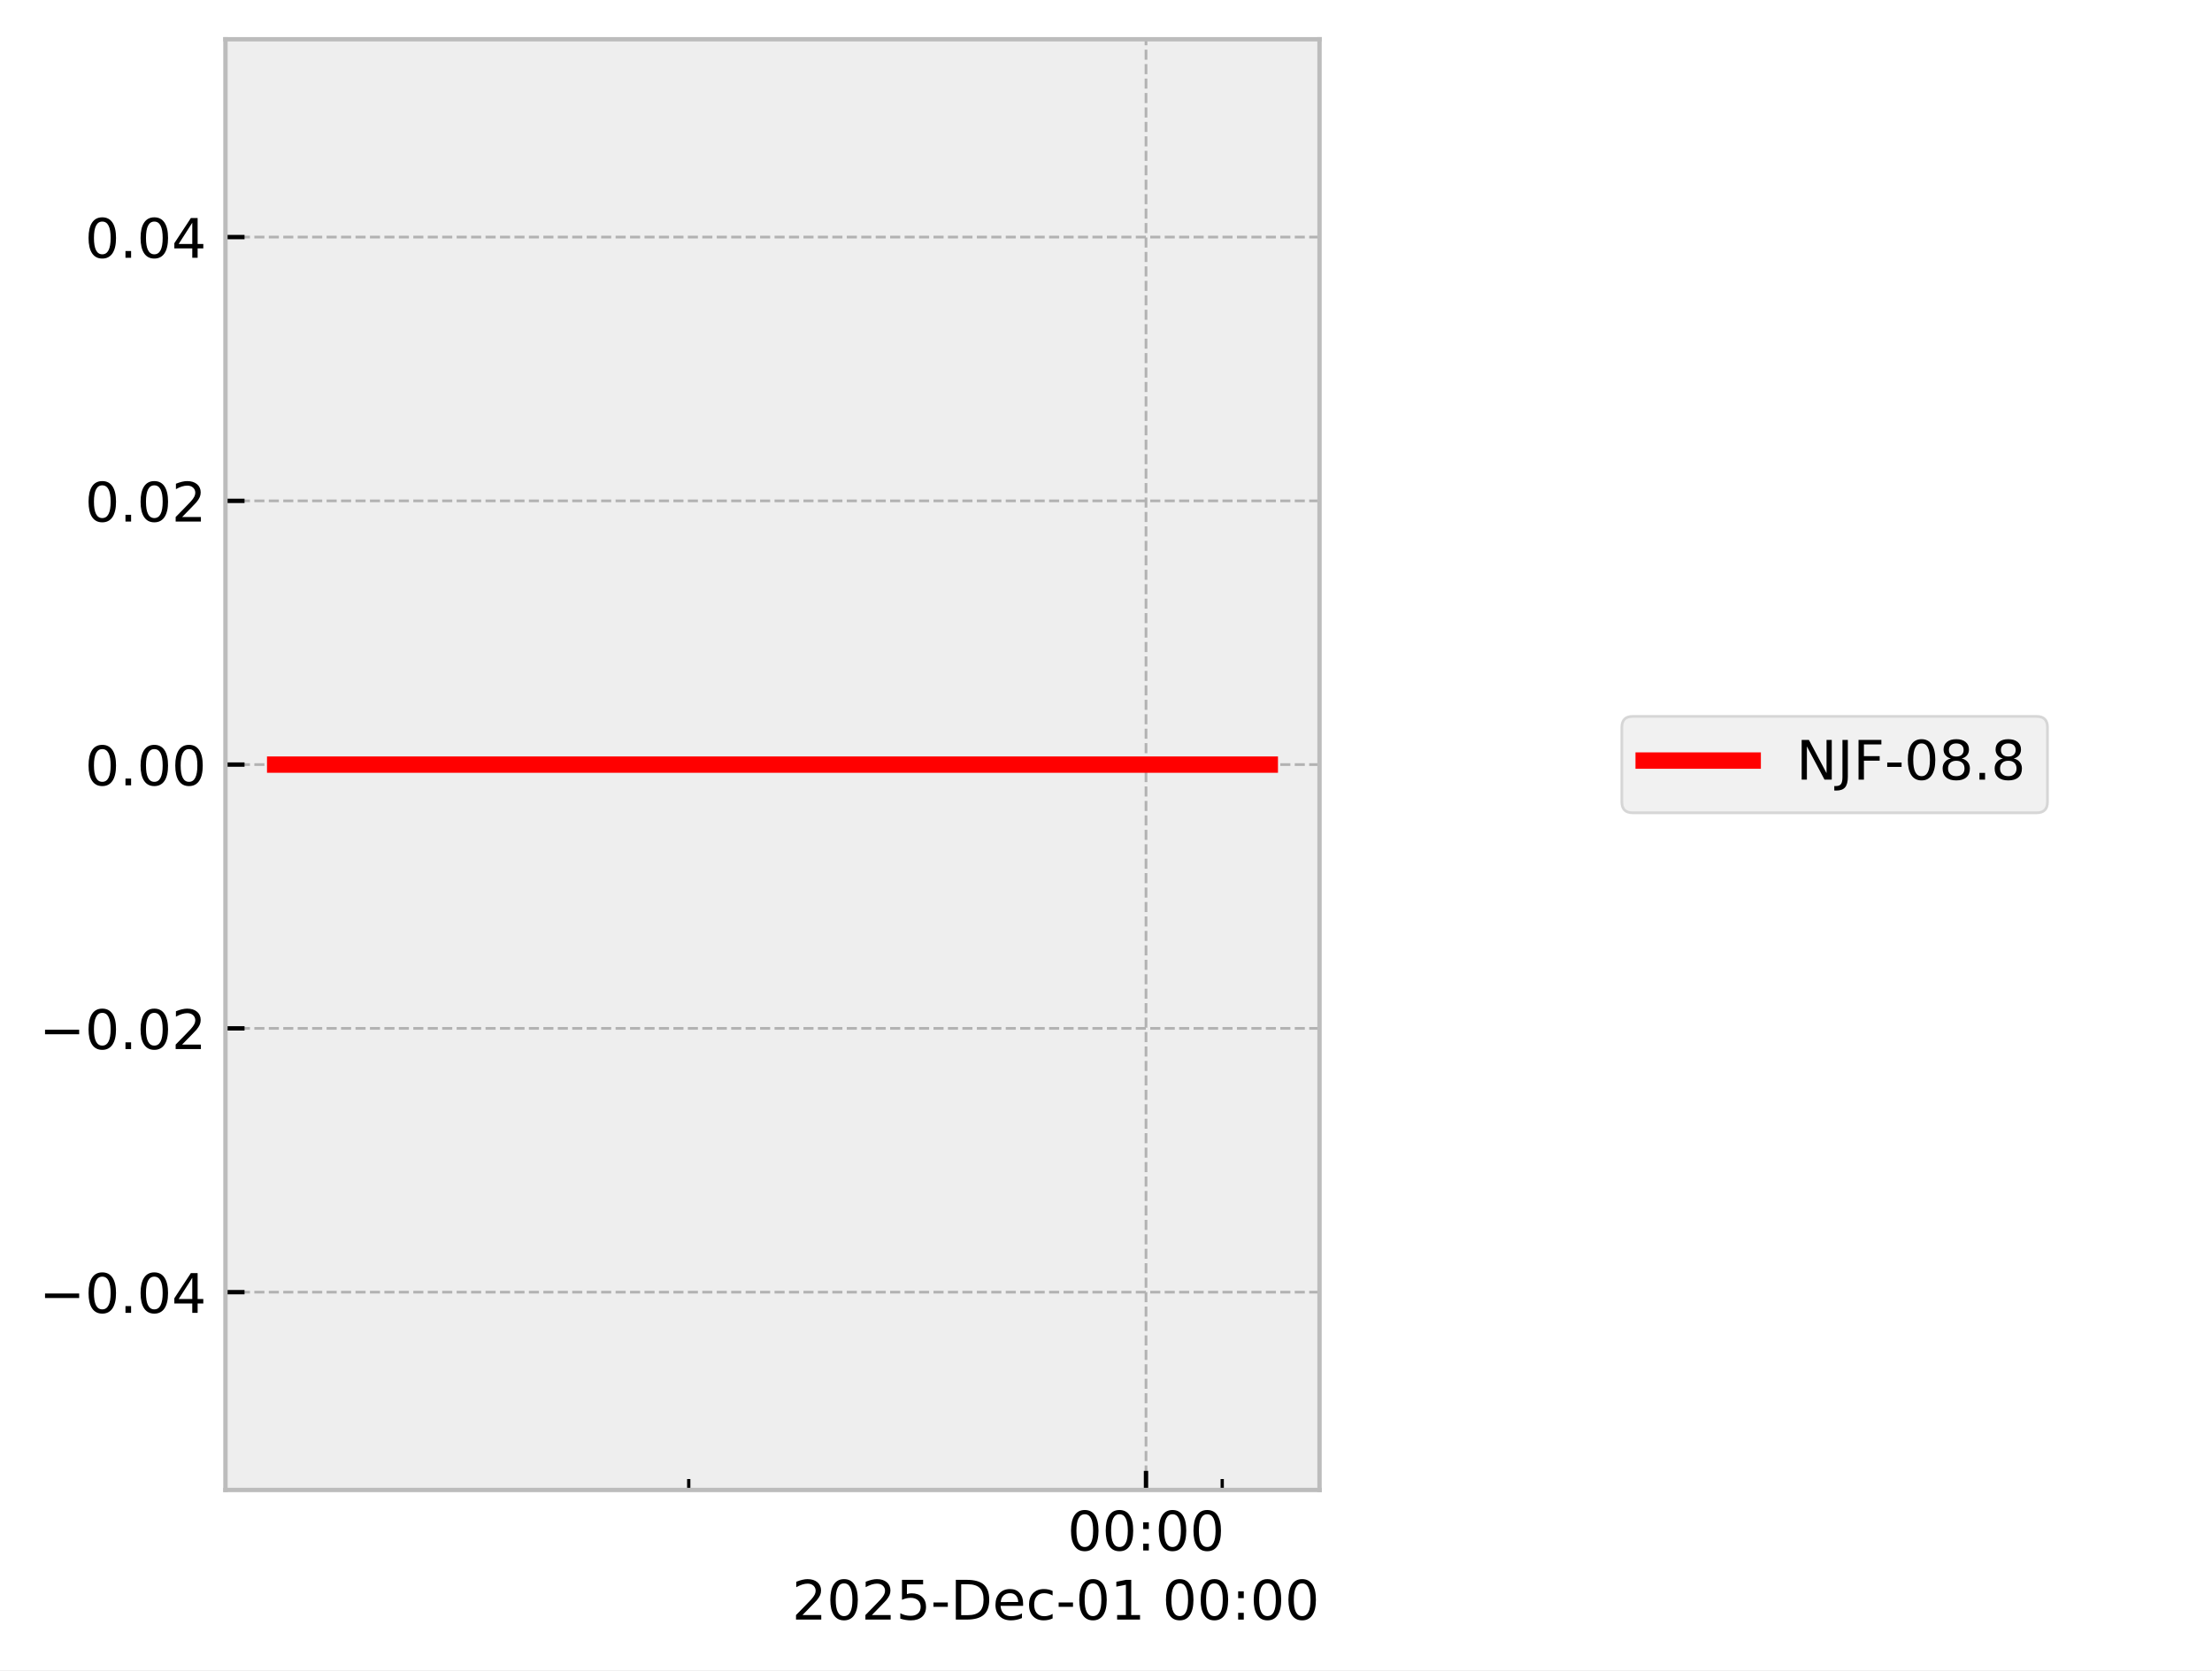
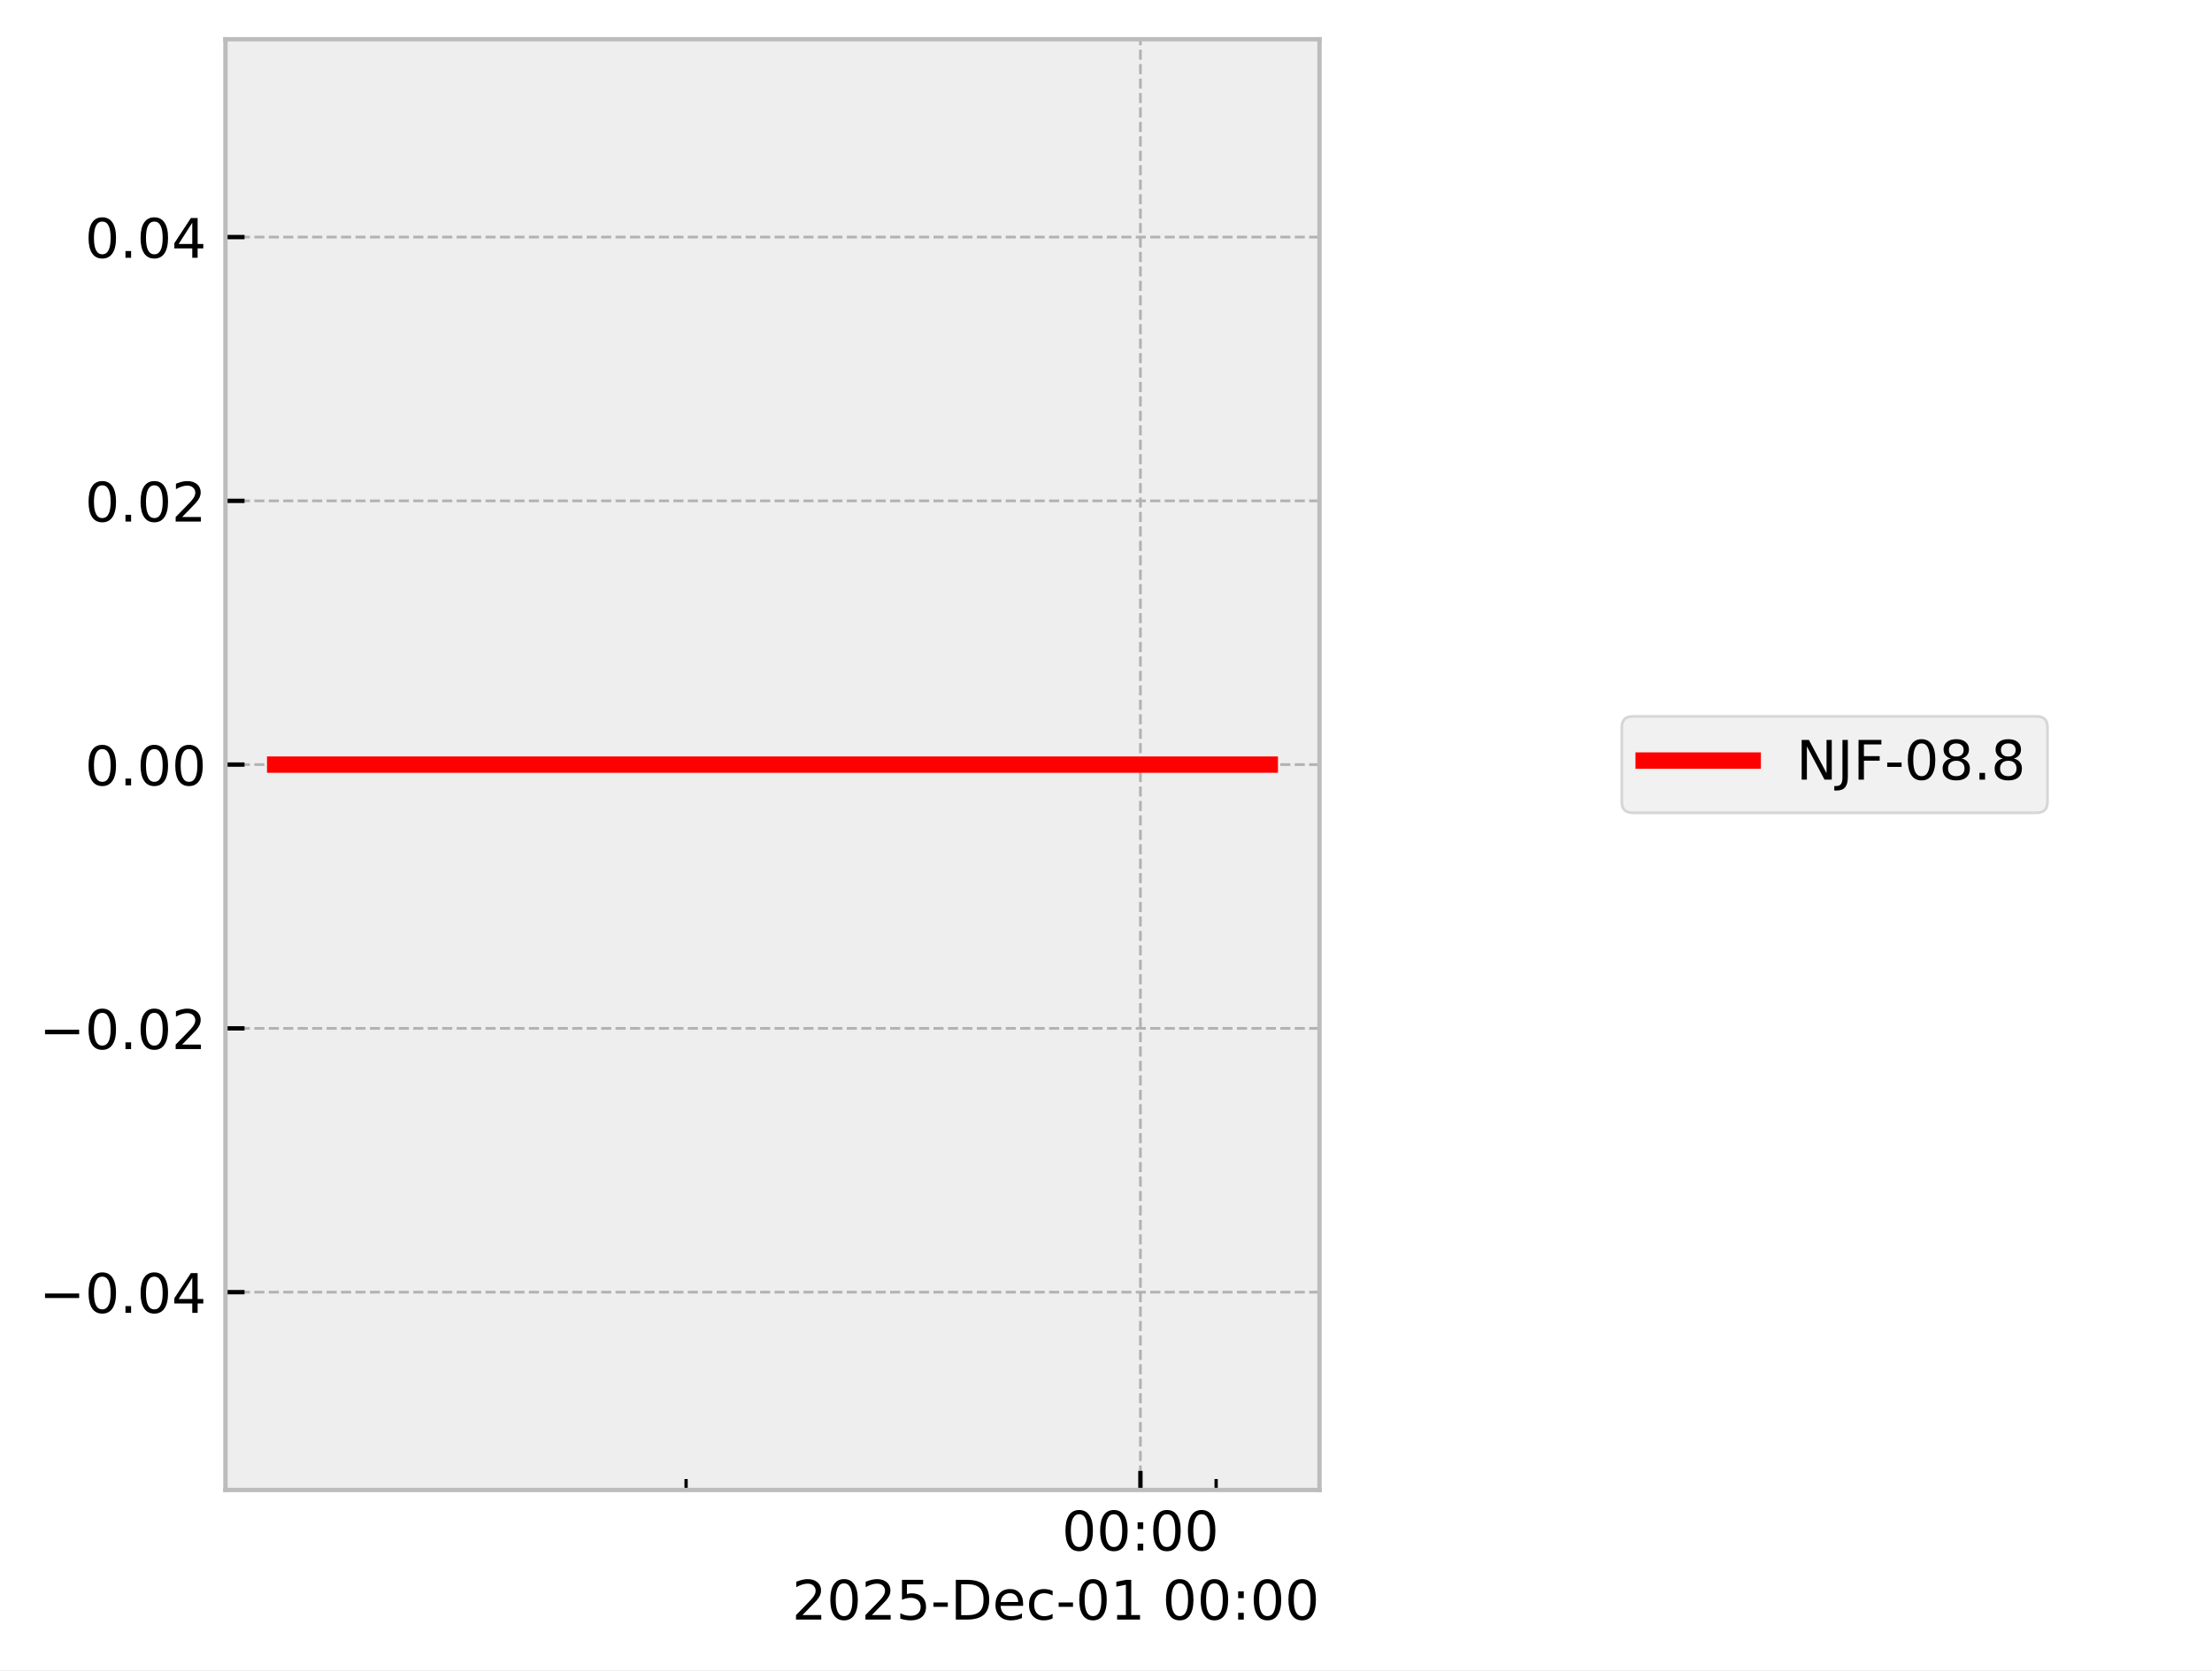
<svg xmlns="http://www.w3.org/2000/svg" xmlns:xlink="http://www.w3.org/1999/xlink" width="405.665pt" height="306.368pt" viewBox="0 0 405.665 306.368" version="1.1">
  <defs>
    <style type="text/css">*{stroke-linejoin: round; stroke-linecap: butt}</style>
  </defs>
  <g id="figure_1">
    <g id="patch_1">
      <path d="M 0 306.368  L 405.665 306.368  L 405.665 0  L 0 0  z " style="fill: #ffffff" />
    </g>
    <g id="axes_1">
      <g id="patch_2">
        <path d="M 41.345 273.312  L 241.991 273.312  L 241.991 7.2  L 41.345 7.2  z " style="fill: #eeeeee" />
      </g>
      <g id="matplotlib.axis_1">
        <g id="xtick_1">
          <g id="line2d_1">
-             <path d="M 210.169 273.312  L 210.169 7.2  " clip-path="url(#p070967d539)" style="fill: none; stroke-dasharray: 1.85,0.8; stroke-dashoffset: 0; stroke: #b2b2b2; stroke-width: 0.5" />
+             <path d="M 209.145 273.312  L 209.145 7.2  " clip-path="url(#p094953b91c)" style="fill: none; stroke-dasharray: 1.85,0.8; stroke-dashoffset: 0; stroke: #b2b2b2; stroke-width: 0.5" />
          </g>
          <g id="line2d_2">
            <defs>
-               <path id="m713d392bee" d="M 0 0  L 0 -3.5  " style="stroke: #000000; stroke-width: 0.8" />
-             </defs>
-             <g>
-               <use xlink:href="#m713d392bee" x="210.169" y="273.312" style="stroke: #000000; stroke-width: 0.8" />
+               <path id="m2f0cbb42f8" d="M 0 0  L 0 -3.5  " style="stroke: #000000; stroke-width: 0.8" />
+             </defs>
+             <g>
+               <use xlink:href="#m2f0cbb42f8" x="209.145" y="273.312" style="stroke: #000000; stroke-width: 0.8" />
            </g>
          </g>
          <g id="text_1">
-             <g transform="translate(195.7593 284.4104) scale(0.1 -0.1)">
+             <g transform="translate(194.7357 284.4104) scale(0.1 -0.1)">
              <defs>
                <path id="DejaVuSans-30" d="M 2034 4250  Q 1547 4250 1301 3770  Q 1056 3291 1056 2328  Q 1056 1369 1301 889  Q 1547 409 2034 409  Q 2525 409 2770 889  Q 3016 1369 3016 2328  Q 3016 3291 2770 3770  Q 2525 4250 2034 4250  z M 2034 4750  Q 2819 4750 3233 4129  Q 3647 3509 3647 2328  Q 3647 1150 3233 529  Q 2819 -91 2034 -91  Q 1250 -91 836 529  Q 422 1150 422 2328  Q 422 3509 836 4129  Q 1250 4750 2034 4750  z " transform="scale(0.015625)" />
                <path id="DejaVuSans-3a" d="M 750 794  L 1409 794  L 1409 0  L 750 0  L 750 794  z M 750 3309  L 1409 3309  L 1409 2516  L 750 2516  L 750 3309  z " transform="scale(0.015625)" />
              </defs>
              <use xlink:href="#DejaVuSans-30" />
              <use xlink:href="#DejaVuSans-30" transform="translate(63.62305 0)" />
              <use xlink:href="#DejaVuSans-3a" transform="translate(127.2461 0)" />
              <use xlink:href="#DejaVuSans-30" transform="translate(160.9375 0)" />
              <use xlink:href="#DejaVuSans-30" transform="translate(224.5605 0)" />
            </g>
          </g>
        </g>
        <g id="xtick_2">
          <g id="line2d_3">
            <defs>
-               <path id="m54aba07e77" d="M 0 0  L 0 -2  " style="stroke: #000000; stroke-width: 0.6" />
-             </defs>
-             <g>
-               <use xlink:href="#m54aba07e77" x="126.311" y="273.312" style="stroke: #000000; stroke-width: 0.6" />
+               <path id="m10ae729008" d="M 0 0  L 0 -2  " style="stroke: #000000; stroke-width: 0.6" />
+             </defs>
+             <g>
+               <use xlink:href="#m10ae729008" x="125.824" y="273.312" style="stroke: #000000; stroke-width: 0.6" />
            </g>
          </g>
        </g>
        <g id="xtick_3">
          <g id="line2d_4">
            <g>
-               <use xlink:href="#m54aba07e77" x="224.145" y="273.312" style="stroke: #000000; stroke-width: 0.6" />
+               <use xlink:href="#m10ae729008" x="223.032" y="273.312" style="stroke: #000000; stroke-width: 0.6" />
            </g>
          </g>
        </g>
        <g id="text_2">
          <g transform="translate(145.2522 297.0886) scale(0.1 -0.1)">
            <defs>
              <path id="DejaVuSans-32" d="M 1228 531  L 3431 531  L 3431 0  L 469 0  L 469 531  Q 828 903 1448 1529  Q 2069 2156 2228 2338  Q 2531 2678 2651 2914  Q 2772 3150 2772 3378  Q 2772 3750 2511 3984  Q 2250 4219 1831 4219  Q 1534 4219 1204 4116  Q 875 4013 500 3803  L 500 4441  Q 881 4594 1212 4672  Q 1544 4750 1819 4750  Q 2544 4750 2975 4387  Q 3406 4025 3406 3419  Q 3406 3131 3298 2873  Q 3191 2616 2906 2266  Q 2828 2175 2409 1742  Q 1991 1309 1228 531  z " transform="scale(0.015625)" />
              <path id="DejaVuSans-35" d="M 691 4666  L 3169 4666  L 3169 4134  L 1269 4134  L 1269 2991  Q 1406 3038 1543 3061  Q 1681 3084 1819 3084  Q 2600 3084 3056 2656  Q 3513 2228 3513 1497  Q 3513 744 3044 326  Q 2575 -91 1722 -91  Q 1428 -91 1123 -41  Q 819 9 494 109  L 494 744  Q 775 591 1075 516  Q 1375 441 1709 441  Q 2250 441 2565 725  Q 2881 1009 2881 1497  Q 2881 1984 2565 2268  Q 2250 2553 1709 2553  Q 1456 2553 1204 2497  Q 953 2441 691 2322  L 691 4666  z " transform="scale(0.015625)" />
              <path id="DejaVuSans-2d" d="M 313 2009  L 1997 2009  L 1997 1497  L 313 1497  L 313 2009  z " transform="scale(0.015625)" />
              <path id="DejaVuSans-44" d="M 1259 4147  L 1259 519  L 2022 519  Q 2988 519 3436 956  Q 3884 1394 3884 2338  Q 3884 3275 3436 3711  Q 2988 4147 2022 4147  L 1259 4147  z M 628 4666  L 1925 4666  Q 3281 4666 3915 4102  Q 4550 3538 4550 2338  Q 4550 1131 3912 565  Q 3275 0 1925 0  L 628 0  L 628 4666  z " transform="scale(0.015625)" />
              <path id="DejaVuSans-65" d="M 3597 1894  L 3597 1613  L 953 1613  Q 991 1019 1311 708  Q 1631 397 2203 397  Q 2534 397 2845 478  Q 3156 559 3463 722  L 3463 178  Q 3153 47 2828 -22  Q 2503 -91 2169 -91  Q 1331 -91 842 396  Q 353 884 353 1716  Q 353 2575 817 3079  Q 1281 3584 2069 3584  Q 2775 3584 3186 3129  Q 3597 2675 3597 1894  z M 3022 2063  Q 3016 2534 2758 2815  Q 2500 3097 2075 3097  Q 1594 3097 1305 2825  Q 1016 2553 972 2059  L 3022 2063  z " transform="scale(0.015625)" />
              <path id="DejaVuSans-63" d="M 3122 3366  L 3122 2828  Q 2878 2963 2633 3030  Q 2388 3097 2138 3097  Q 1578 3097 1268 2742  Q 959 2388 959 1747  Q 959 1106 1268 751  Q 1578 397 2138 397  Q 2388 397 2633 464  Q 2878 531 3122 666  L 3122 134  Q 2881 22 2623 -34  Q 2366 -91 2075 -91  Q 1284 -91 818 406  Q 353 903 353 1747  Q 353 2603 823 3093  Q 1294 3584 2113 3584  Q 2378 3584 2631 3529  Q 2884 3475 3122 3366  z " transform="scale(0.015625)" />
              <path id="DejaVuSans-31" d="M 794 531  L 1825 531  L 1825 4091  L 703 3866  L 703 4441  L 1819 4666  L 2450 4666  L 2450 531  L 3481 531  L 3481 0  L 794 0  L 794 531  z " transform="scale(0.015625)" />
              <path id="DejaVuSans-20" transform="scale(0.015625)" />
            </defs>
            <use xlink:href="#DejaVuSans-32" />
            <use xlink:href="#DejaVuSans-30" transform="translate(63.62305 0)" />
            <use xlink:href="#DejaVuSans-32" transform="translate(127.2461 0)" />
            <use xlink:href="#DejaVuSans-35" transform="translate(190.8691 0)" />
            <use xlink:href="#DejaVuSans-2d" transform="translate(254.4922 0)" />
            <use xlink:href="#DejaVuSans-44" transform="translate(290.5762 0)" />
            <use xlink:href="#DejaVuSans-65" transform="translate(367.5781 0)" />
            <use xlink:href="#DejaVuSans-63" transform="translate(429.1016 0)" />
            <use xlink:href="#DejaVuSans-2d" transform="translate(484.082 0)" />
            <use xlink:href="#DejaVuSans-30" transform="translate(520.166 0)" />
            <use xlink:href="#DejaVuSans-31" transform="translate(583.7891 0)" />
            <use xlink:href="#DejaVuSans-20" transform="translate(647.4121 0)" />
            <use xlink:href="#DejaVuSans-30" transform="translate(679.1992 0)" />
            <use xlink:href="#DejaVuSans-30" transform="translate(742.8223 0)" />
            <use xlink:href="#DejaVuSans-3a" transform="translate(806.4453 0)" />
            <use xlink:href="#DejaVuSans-30" transform="translate(840.1367 0)" />
            <use xlink:href="#DejaVuSans-30" transform="translate(903.7598 0)" />
          </g>
        </g>
      </g>
      <g id="matplotlib.axis_2">
        <g id="ytick_1">
          <g id="line2d_5">
-             <path d="M 41.345 237.024  L 241.991 237.024  " clip-path="url(#p070967d539)" style="fill: none; stroke-dasharray: 1.85,0.8; stroke-dashoffset: 0; stroke: #b2b2b2; stroke-width: 0.5" />
+             <path d="M 41.345 237.024  L 241.991 237.024  " clip-path="url(#p094953b91c)" style="fill: none; stroke-dasharray: 1.85,0.8; stroke-dashoffset: 0; stroke: #b2b2b2; stroke-width: 0.5" />
          </g>
          <g id="line2d_6">
            <defs>
-               <path id="m64288c9193" d="M 0 0  L 3.5 0  " style="stroke: #000000; stroke-width: 0.8" />
-             </defs>
-             <g>
-               <use xlink:href="#m64288c9193" x="41.345" y="237.024" style="stroke: #000000; stroke-width: 0.8" />
+               <path id="m029a372c90" d="M 0 0  L 3.5 0  " style="stroke: #000000; stroke-width: 0.8" />
+             </defs>
+             <g>
+               <use xlink:href="#m029a372c90" x="41.345" y="237.024" style="stroke: #000000; stroke-width: 0.8" />
            </g>
          </g>
          <g id="text_3">
            <g transform="translate(7.2 240.8232) scale(0.1 -0.1)">
              <defs>
                <path id="DejaVuSans-2212" d="M 678 2272  L 4684 2272  L 4684 1741  L 678 1741  L 678 2272  z " transform="scale(0.015625)" />
                <path id="DejaVuSans-2e" d="M 684 794  L 1344 794  L 1344 0  L 684 0  L 684 794  z " transform="scale(0.015625)" />
                <path id="DejaVuSans-34" d="M 2419 4116  L 825 1625  L 2419 1625  L 2419 4116  z M 2253 4666  L 3047 4666  L 3047 1625  L 3713 1625  L 3713 1100  L 3047 1100  L 3047 0  L 2419 0  L 2419 1100  L 313 1100  L 313 1709  L 2253 4666  z " transform="scale(0.015625)" />
              </defs>
              <use xlink:href="#DejaVuSans-2212" />
              <use xlink:href="#DejaVuSans-30" transform="translate(83.78906 0)" />
              <use xlink:href="#DejaVuSans-2e" transform="translate(147.4121 0)" />
              <use xlink:href="#DejaVuSans-30" transform="translate(179.1992 0)" />
              <use xlink:href="#DejaVuSans-34" transform="translate(242.8223 0)" />
            </g>
          </g>
        </g>
        <g id="ytick_2">
          <g id="line2d_7">
-             <path d="M 41.345 188.64  L 241.991 188.64  " clip-path="url(#p070967d539)" style="fill: none; stroke-dasharray: 1.85,0.8; stroke-dashoffset: 0; stroke: #b2b2b2; stroke-width: 0.5" />
+             <path d="M 41.345 188.64  L 241.991 188.64  " clip-path="url(#p094953b91c)" style="fill: none; stroke-dasharray: 1.85,0.8; stroke-dashoffset: 0; stroke: #b2b2b2; stroke-width: 0.5" />
          </g>
          <g id="line2d_8">
            <g>
-               <use xlink:href="#m64288c9193" x="41.345" y="188.64" style="stroke: #000000; stroke-width: 0.8" />
+               <use xlink:href="#m029a372c90" x="41.345" y="188.64" style="stroke: #000000; stroke-width: 0.8" />
            </g>
          </g>
          <g id="text_4">
            <g transform="translate(7.2 192.4392) scale(0.1 -0.1)">
              <use xlink:href="#DejaVuSans-2212" />
              <use xlink:href="#DejaVuSans-30" transform="translate(83.78906 0)" />
              <use xlink:href="#DejaVuSans-2e" transform="translate(147.4121 0)" />
              <use xlink:href="#DejaVuSans-30" transform="translate(179.1992 0)" />
              <use xlink:href="#DejaVuSans-32" transform="translate(242.8223 0)" />
            </g>
          </g>
        </g>
        <g id="ytick_3">
          <g id="line2d_9">
-             <path d="M 41.345 140.256  L 241.991 140.256  " clip-path="url(#p070967d539)" style="fill: none; stroke-dasharray: 1.85,0.8; stroke-dashoffset: 0; stroke: #b2b2b2; stroke-width: 0.5" />
+             <path d="M 41.345 140.256  L 241.991 140.256  " clip-path="url(#p094953b91c)" style="fill: none; stroke-dasharray: 1.85,0.8; stroke-dashoffset: 0; stroke: #b2b2b2; stroke-width: 0.5" />
          </g>
          <g id="line2d_10">
            <g>
-               <use xlink:href="#m64288c9193" x="41.345" y="140.256" style="stroke: #000000; stroke-width: 0.8" />
+               <use xlink:href="#m029a372c90" x="41.345" y="140.256" style="stroke: #000000; stroke-width: 0.8" />
            </g>
          </g>
          <g id="text_5">
            <g transform="translate(15.57969 144.0552) scale(0.1 -0.1)">
              <use xlink:href="#DejaVuSans-30" />
              <use xlink:href="#DejaVuSans-2e" transform="translate(63.62305 0)" />
              <use xlink:href="#DejaVuSans-30" transform="translate(95.41016 0)" />
              <use xlink:href="#DejaVuSans-30" transform="translate(159.0332 0)" />
            </g>
          </g>
        </g>
        <g id="ytick_4">
          <g id="line2d_11">
-             <path d="M 41.345 91.872  L 241.991 91.872  " clip-path="url(#p070967d539)" style="fill: none; stroke-dasharray: 1.85,0.8; stroke-dashoffset: 0; stroke: #b2b2b2; stroke-width: 0.5" />
+             <path d="M 41.345 91.872  L 241.991 91.872  " clip-path="url(#p094953b91c)" style="fill: none; stroke-dasharray: 1.85,0.8; stroke-dashoffset: 0; stroke: #b2b2b2; stroke-width: 0.5" />
          </g>
          <g id="line2d_12">
            <g>
-               <use xlink:href="#m64288c9193" x="41.345" y="91.872" style="stroke: #000000; stroke-width: 0.8" />
+               <use xlink:href="#m029a372c90" x="41.345" y="91.872" style="stroke: #000000; stroke-width: 0.8" />
            </g>
          </g>
          <g id="text_6">
            <g transform="translate(15.57969 95.67122) scale(0.1 -0.1)">
              <use xlink:href="#DejaVuSans-30" />
              <use xlink:href="#DejaVuSans-2e" transform="translate(63.62305 0)" />
              <use xlink:href="#DejaVuSans-30" transform="translate(95.41016 0)" />
              <use xlink:href="#DejaVuSans-32" transform="translate(159.0332 0)" />
            </g>
          </g>
        </g>
        <g id="ytick_5">
          <g id="line2d_13">
-             <path d="M 41.345 43.488  L 241.991 43.488  " clip-path="url(#p070967d539)" style="fill: none; stroke-dasharray: 1.85,0.8; stroke-dashoffset: 0; stroke: #b2b2b2; stroke-width: 0.5" />
+             <path d="M 41.345 43.488  L 241.991 43.488  " clip-path="url(#p094953b91c)" style="fill: none; stroke-dasharray: 1.85,0.8; stroke-dashoffset: 0; stroke: #b2b2b2; stroke-width: 0.5" />
          </g>
          <g id="line2d_14">
            <g>
-               <use xlink:href="#m64288c9193" x="41.345" y="43.488" style="stroke: #000000; stroke-width: 0.8" />
+               <use xlink:href="#m029a372c90" x="41.345" y="43.488" style="stroke: #000000; stroke-width: 0.8" />
            </g>
          </g>
          <g id="text_7">
            <g transform="translate(15.57969 47.28722) scale(0.1 -0.1)">
              <use xlink:href="#DejaVuSans-30" />
              <use xlink:href="#DejaVuSans-2e" transform="translate(63.62305 0)" />
              <use xlink:href="#DejaVuSans-30" transform="translate(95.41016 0)" />
              <use xlink:href="#DejaVuSans-34" transform="translate(159.0332 0)" />
            </g>
          </g>
        </g>
      </g>
      <g id="line2d_15">
-         <path d="M 50.466 140.256  L 62.793 140.256  L 117.24 140.256  L 121.086 140.256  L 134.685 140.256  L 147.315 140.256  L 232.871 140.256  " clip-path="url(#p070967d539)" style="fill: none; stroke: #ff0000; stroke-width: 3; stroke-linecap: square" />
+         <path d="M 50.466 140.256  L 62.714 140.256  L 116.812 140.256  L 120.634 140.256  L 134.145 140.256  L 146.695 140.256  L 232.335 140.256  L 232.871 140.256  " clip-path="url(#p094953b91c)" style="fill: none; stroke: #ff0000; stroke-width: 3; stroke-linecap: square" />
      </g>
      <g id="patch_3">
        <path d="M 41.345 273.312  L 41.345 7.2  " style="fill: none; stroke: #bcbcbc; stroke-width: 0.8; stroke-linejoin: miter; stroke-linecap: square" />
      </g>
      <g id="patch_4">
        <path d="M 241.991 273.312  L 241.991 7.2  " style="fill: none; stroke: #bcbcbc; stroke-width: 0.8; stroke-linejoin: miter; stroke-linecap: square" />
      </g>
      <g id="patch_5">
        <path d="M 41.345 273.312  L 241.991 273.312  " style="fill: none; stroke: #bcbcbc; stroke-width: 0.8; stroke-linejoin: miter; stroke-linecap: square" />
      </g>
      <g id="patch_6">
        <path d="M 41.345 7.2  L 241.991 7.2  " style="fill: none; stroke: #bcbcbc; stroke-width: 0.8; stroke-linejoin: miter; stroke-linecap: square" />
      </g>
    </g>
    <g id="axes_2">
      <g id="legend_1">
        <g id="patch_7">
          <path d="M 299.433 149.095  L 373.489 149.095  Q 375.489 149.095 375.489 147.095  L 375.489 133.417  Q 375.489 131.417 373.489 131.417  L 299.433 131.417  Q 297.433 131.417 297.433 133.417  L 297.433 147.095  Q 297.433 149.095 299.433 149.095  z " style="fill: #eeeeee; opacity: 0.8; stroke: #cccccc; stroke-width: 0.5; stroke-linejoin: miter" />
        </g>
        <g id="line2d_16">
          <path d="M 301.433 139.515  L 311.433 139.515  L 321.433 139.515  " style="fill: none; stroke: #ff0000; stroke-width: 3; stroke-linecap: square" />
        </g>
        <g id="text_8">
          <g transform="translate(329.4329 143.0154) scale(0.1 -0.1)">
            <defs>
              <path id="DejaVuSans-4e" d="M 628 4666  L 1478 4666  L 3547 763  L 3547 4666  L 4159 4666  L 4159 0  L 3309 0  L 1241 3903  L 1241 0  L 628 0  L 628 4666  z " transform="scale(0.015625)" />
              <path id="DejaVuSans-4a" d="M 628 4666  L 1259 4666  L 1259 325  Q 1259 -519 939 -900  Q 619 -1281 -91 -1281  L -331 -1281  L -331 -750  L -134 -750  Q 284 -750 456 -515  Q 628 -281 628 325  L 628 4666  z " transform="scale(0.015625)" />
              <path id="DejaVuSans-46" d="M 628 4666  L 3309 4666  L 3309 4134  L 1259 4134  L 1259 2759  L 3109 2759  L 3109 2228  L 1259 2228  L 1259 0  L 628 0  L 628 4666  z " transform="scale(0.015625)" />
              <path id="DejaVuSans-38" d="M 2034 2216  Q 1584 2216 1326 1975  Q 1069 1734 1069 1313  Q 1069 891 1326 650  Q 1584 409 2034 409  Q 2484 409 2743 651  Q 3003 894 3003 1313  Q 3003 1734 2745 1975  Q 2488 2216 2034 2216  z M 1403 2484  Q 997 2584 770 2862  Q 544 3141 544 3541  Q 544 4100 942 4425  Q 1341 4750 2034 4750  Q 2731 4750 3128 4425  Q 3525 4100 3525 3541  Q 3525 3141 3298 2862  Q 3072 2584 2669 2484  Q 3125 2378 3379 2068  Q 3634 1759 3634 1313  Q 3634 634 3220 271  Q 2806 -91 2034 -91  Q 1263 -91 848 271  Q 434 634 434 1313  Q 434 1759 690 2068  Q 947 2378 1403 2484  z M 1172 3481  Q 1172 3119 1398 2916  Q 1625 2713 2034 2713  Q 2441 2713 2670 2916  Q 2900 3119 2900 3481  Q 2900 3844 2670 4047  Q 2441 4250 2034 4250  Q 1625 4250 1398 4047  Q 1172 3844 1172 3481  z " transform="scale(0.015625)" />
            </defs>
            <use xlink:href="#DejaVuSans-4e" />
            <use xlink:href="#DejaVuSans-4a" transform="translate(74.80469 0)" />
            <use xlink:href="#DejaVuSans-46" transform="translate(104.2969 0)" />
            <use xlink:href="#DejaVuSans-2d" transform="translate(161.8164 0)" />
            <use xlink:href="#DejaVuSans-30" transform="translate(197.9004 0)" />
            <use xlink:href="#DejaVuSans-38" transform="translate(261.5234 0)" />
            <use xlink:href="#DejaVuSans-2e" transform="translate(325.1465 0)" />
            <use xlink:href="#DejaVuSans-38" transform="translate(356.9336 0)" />
          </g>
        </g>
      </g>
    </g>
  </g>
  <defs>
-     <clipPath id="p070967d539">
+     <clipPath id="p094953b91c">
      <rect x="41.345" y="7.2" width="200.646" height="266.112" />
    </clipPath>
  </defs>
</svg>
